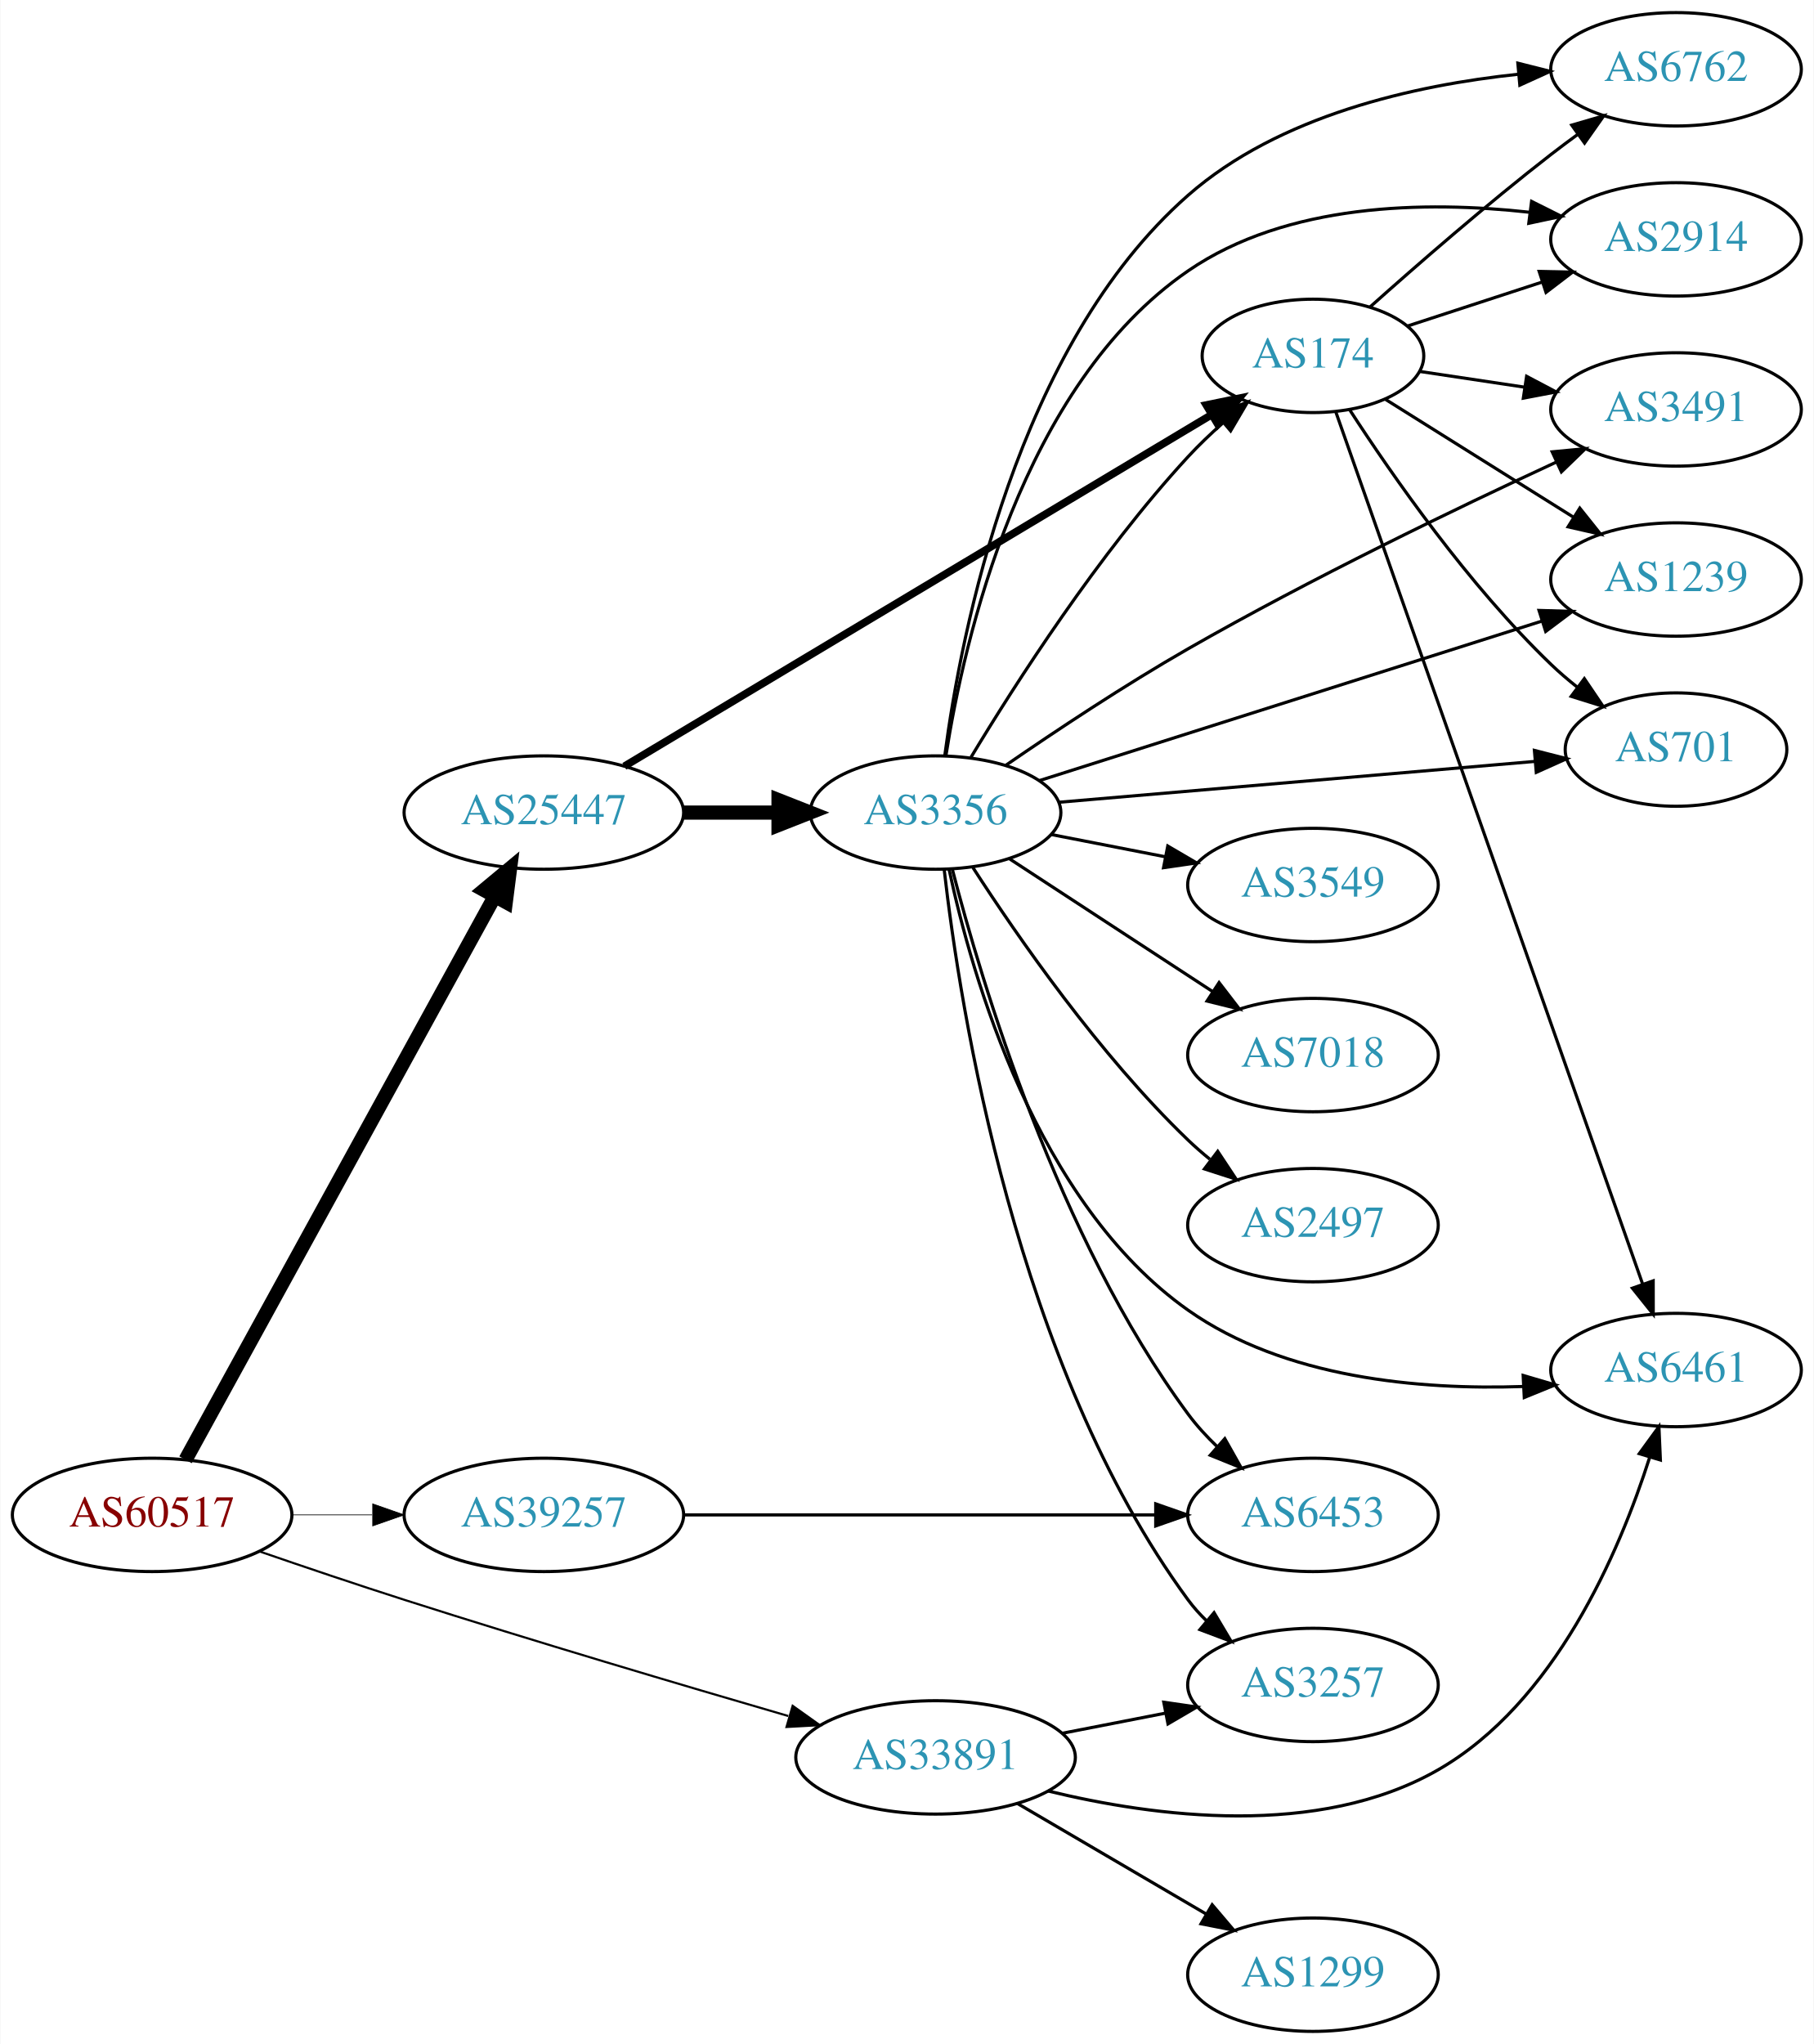
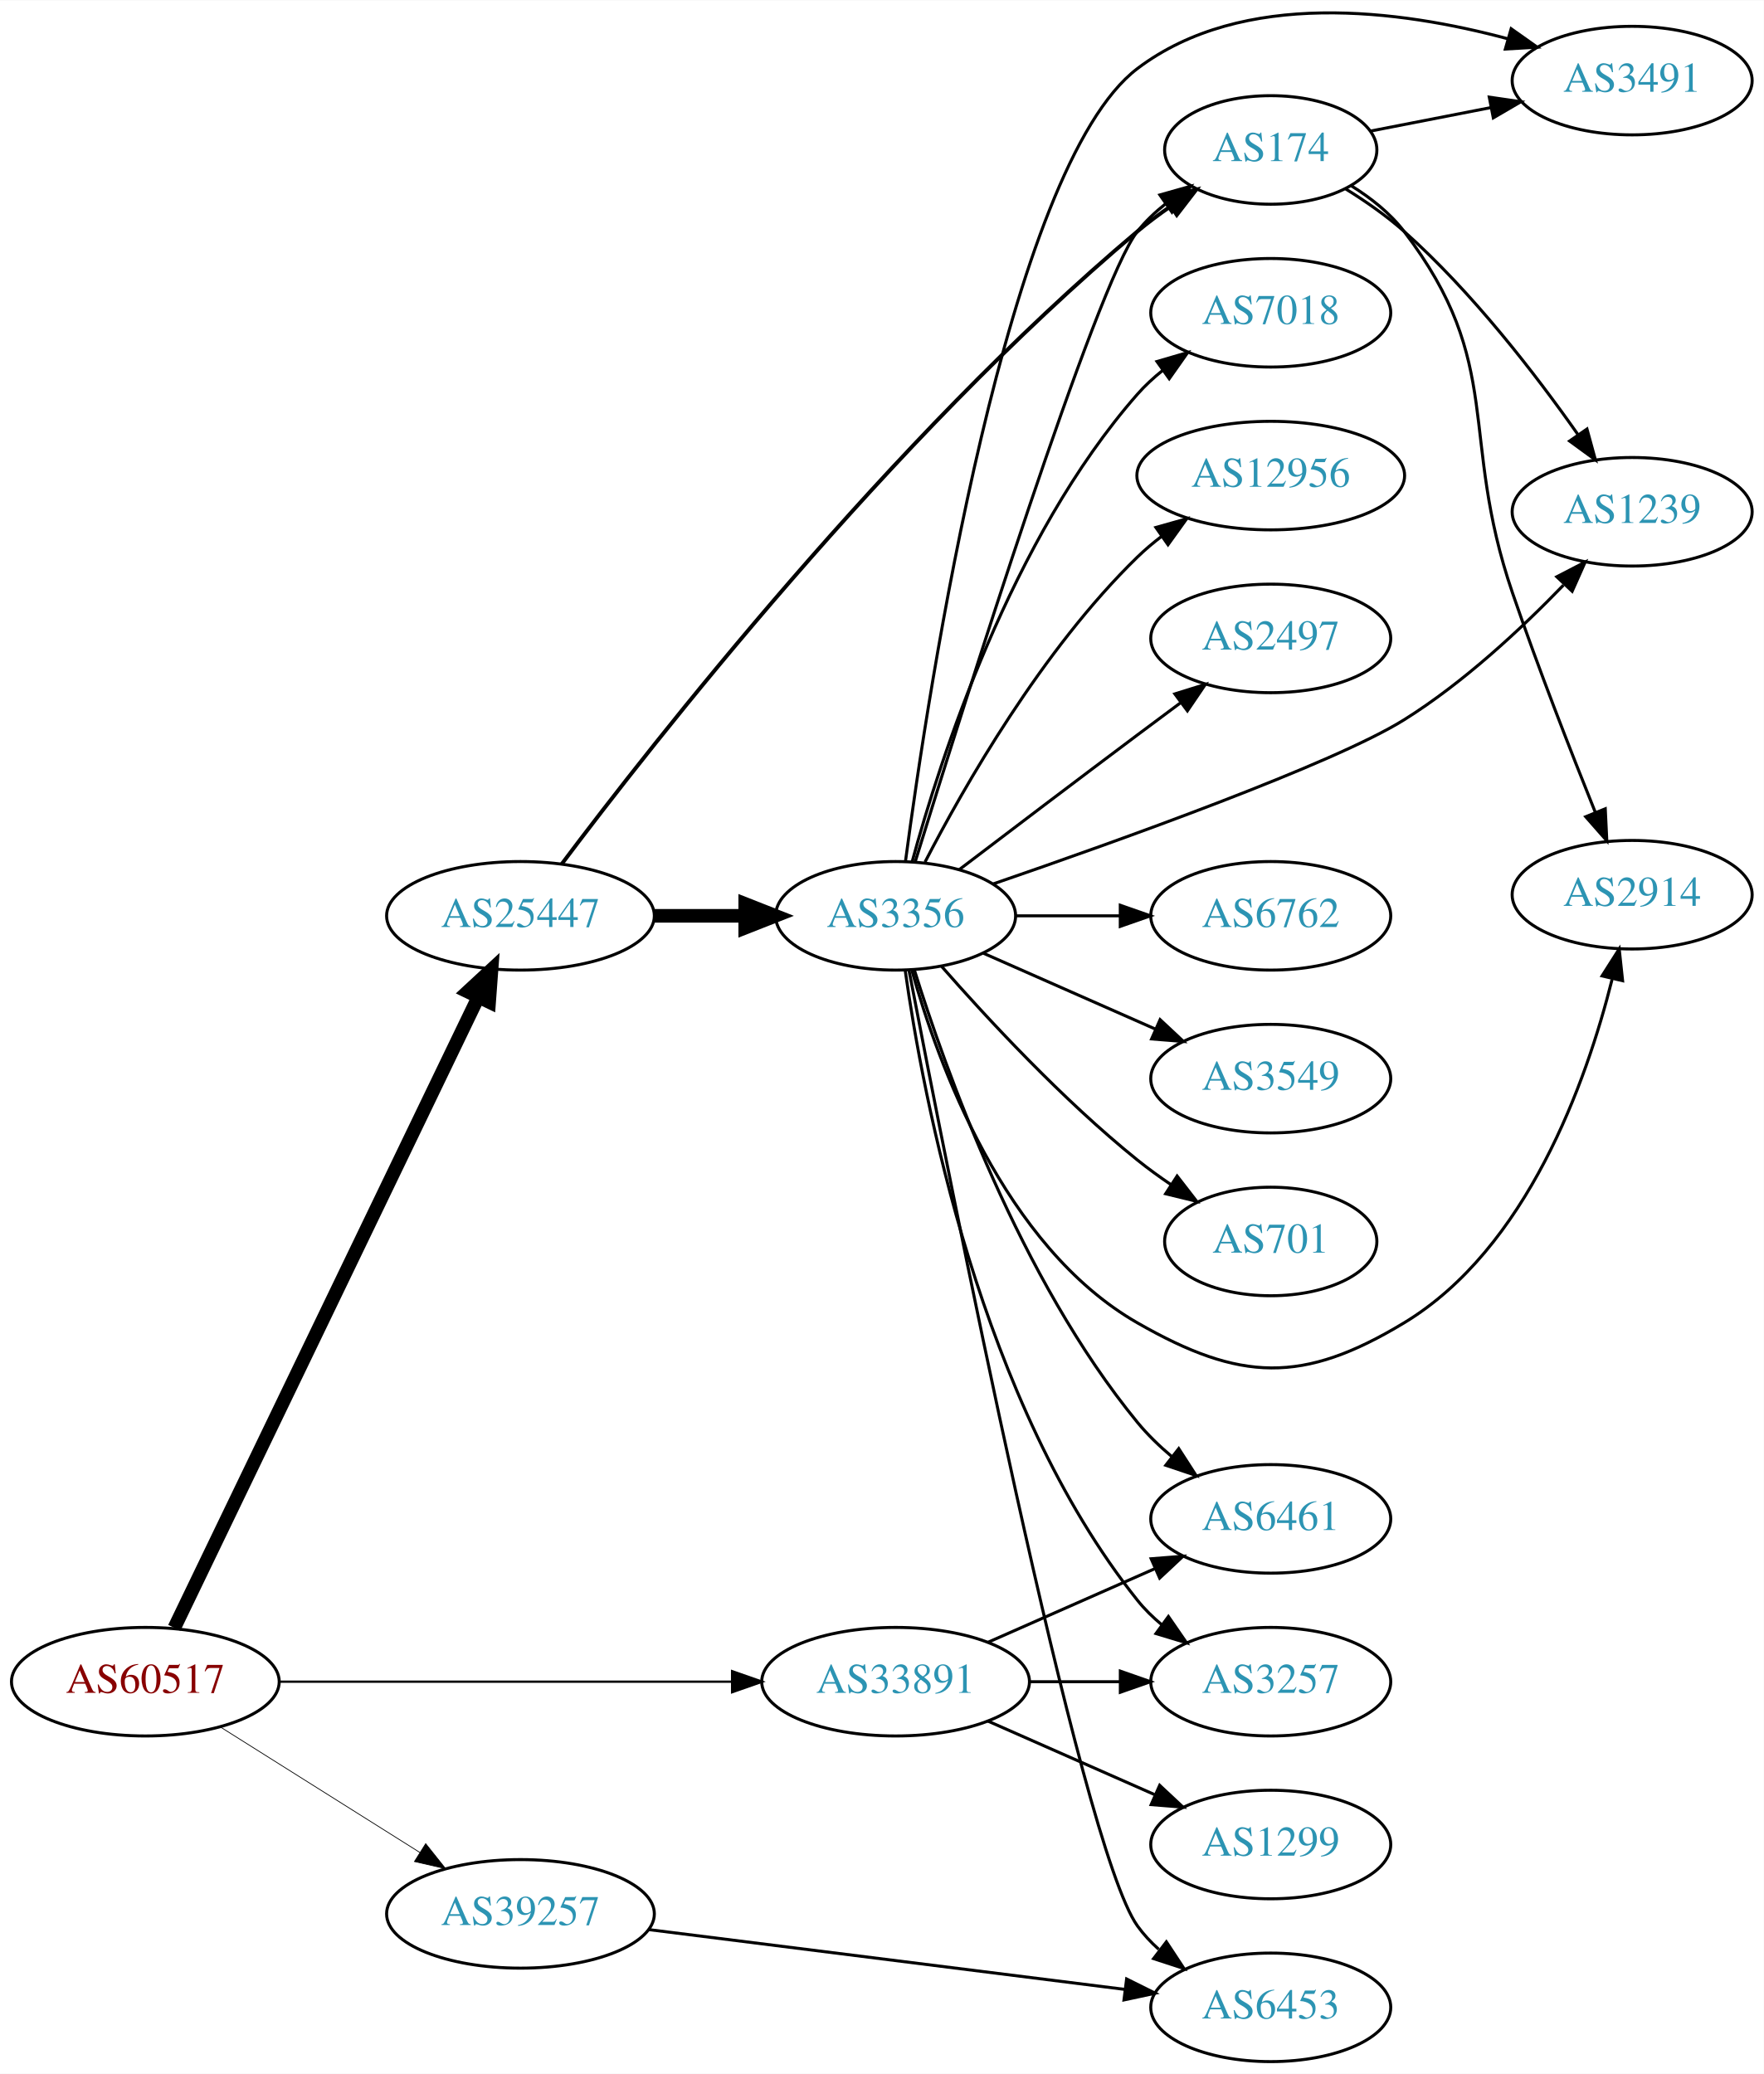
- <svg xmlns="http://www.w3.org/2000/svg" xmlns:xlink="http://www.w3.org/1999/xlink" width="576pt" height="649pt" viewBox="0.00 0.00 575.76 649.00">
-   <g id="graph0" class="graph" transform="scale(1 1) rotate(0) translate(4 645)">
-     <polygon fill="white" stroke="none" points="-4,4 -4,-645 571.762,-645 571.762,4 -4,4" />
+ <svg xmlns="http://www.w3.org/2000/svg" xmlns:xlink="http://www.w3.org/1999/xlink" width="585pt" height="688pt" viewBox="0.00 0.00 584.86 687.62">
+   <g id="graph0" class="graph" transform="scale(1 1) rotate(0) translate(4 683.621)">
+     <polygon fill="white" stroke="none" points="-4,4 -4,-683.621 580.862,-683.621 580.862,4 -4,4" />
    <g id="node1" class="node">
      <g id="a_node1">
        <a xlink:href="/asn/60517" xlink:title="AS60517 ~ AS-CABLEVISION [AT]">
-           <ellipse fill="#ffffff" stroke="black" cx="44.196" cy="-164" rx="44.393" ry="18" />
-           <text text-anchor="middle" x="44.196" y="-160.3" font-family="Times,serif" font-size="14.00" fill="#880000">AS60517</text>
+           <ellipse fill="#ffffff" stroke="black" cx="44.196" cy="-126" rx="44.393" ry="18" />
+           <text text-anchor="middle" x="44.196" y="-122.3" font-family="Times,serif" font-size="14.00" fill="#880000">AS60517</text>
        </a>
      </g>
    </g>
    <g id="node2" class="node">
      <g id="a_node2">
        <a xlink:href="/asn/25447" xlink:title="AS25447 ~ Hackl-Str. 1, Object 2 [AT]">
-           <ellipse fill="#ffffff" stroke="black" cx="168.588" cy="-387" rx="44.393" ry="18" />
-           <text text-anchor="middle" x="168.588" y="-383.3" font-family="Times,serif" font-size="14.00" fill="#2c94b3">AS25447</text>
+           <ellipse fill="#ffffff" stroke="black" cx="168.588" cy="-380" rx="44.393" ry="18" />
+           <text text-anchor="middle" x="168.588" y="-376.3" font-family="Times,serif" font-size="14.00" fill="#2c94b3">AS25447</text>
        </a>
      </g>
    </g>
    <g id="edge1" class="edge">
-       <path fill="none" stroke="black" stroke-width="4.5" d="M54.8,-181.498C76.152,-220.402 127.67,-314.268 153.013,-360.443" />
-       <polygon fill="black" stroke="black" stroke-width="4.5" points="149.596,-362.402 157.86,-369.274 156.5,-358.613 149.596,-362.402" />
+       <path fill="none" stroke="black" stroke-width="4.5" d="M53.803,-143.861C74.914,-187.674 129.372,-300.69 154.513,-352.864" />
+       <polygon fill="black" stroke="black" stroke-width="4.5" points="151.103,-354.86 158.991,-362.159 158.198,-351.441 151.103,-354.86" />
    </g>
    <g id="node3" class="node">
      <g id="a_node3">
        <a xlink:href="/asn/33891" xlink:title="AS33891 ~ CORE-BACKBONE GMBH GLOBAL NETWORK [DE]">
-           <ellipse fill="#ffffff" stroke="black" cx="292.98" cy="-87" rx="44.393" ry="18" />
-           <text text-anchor="middle" x="292.98" y="-83.3" font-family="Times,serif" font-size="14.00" fill="#2c94b3">AS33891</text>
+           <ellipse fill="#ffffff" stroke="black" cx="292.98" cy="-126" rx="44.393" ry="18" />
+           <text text-anchor="middle" x="292.98" y="-122.3" font-family="Times,serif" font-size="14.00" fill="#2c94b3">AS33891</text>
        </a>
      </g>
    </g>
    <g id="edge2" class="edge">
-       <path fill="none" stroke="black" stroke-width="0.675" d="M78.24,-152.416C92.409,-147.532 109.171,-141.863 124.392,-137 165.412,-123.894 212.419,-109.963 246.189,-100.144" />
-       <polygon fill="black" stroke="black" stroke-width="0.675" points="247.593,-103.381 256.223,-97.234 245.644,-96.658 247.593,-103.381" />
+       <path fill="none" stroke="black" stroke-width="0.75" d="M88.465,-126C130.273,-126 193.702,-126 238.62,-126" />
+       <polygon fill="black" stroke="black" stroke-width="0.75" points="238.761,-129.5 248.761,-126 238.761,-122.5 238.761,-129.5" />
    </g>
    <g id="node4" class="node">
      <g id="a_node4">
        <a xlink:href="/asn/39257" xlink:title="AS39257 ~ INC [DE]">
-           <ellipse fill="#ffffff" stroke="black" cx="168.588" cy="-164" rx="44.393" ry="18" />
-           <text text-anchor="middle" x="168.588" y="-160.3" font-family="Times,serif" font-size="14.00" fill="#2c94b3">AS39257</text>
+           <ellipse fill="#ffffff" stroke="black" cx="168.588" cy="-49" rx="44.393" ry="18" />
+           <text text-anchor="middle" x="168.588" y="-45.3" font-family="Times,serif" font-size="14.00" fill="#2c94b3">AS39257</text>
        </a>
      </g>
    </g>
    <g id="edge3" class="edge">
-       <path fill="none" stroke="black" stroke-width="0.225" d="M88.692,-164C96.898,-164 105.569,-164 114.041,-164" />
-       <polygon fill="black" stroke="black" stroke-width="0.225" points="114.233,-167.5 124.233,-164 114.233,-160.5 114.233,-167.5" />
+       <path fill="none" stroke="black" stroke-width="0.25" d="M69.085,-110.971C87.955,-99.099 114.478,-82.413 135.249,-69.345" />
+       <polygon fill="black" stroke="black" stroke-width="0.25" points="137.159,-72.279 143.76,-63.991 133.431,-66.354 137.159,-72.279" />
    </g>
    <g id="node5" class="node">
      <g id="a_node5">
-         <a xlink:href="/asn/174" xlink:title="AS174 ~ Cogent Communications [US]">
-           <ellipse fill="#ffffff" stroke="black" cx="412.823" cy="-532" rx="35.194" ry="18" />
-           <text text-anchor="middle" x="412.823" y="-528.3" font-family="Times,serif" font-size="14.00" fill="#2c94b3">AS174</text>
+         <a xlink:href="/asn/3356" xlink:title="AS3356 ~ Level 3 Parent, LLC [US]">
+           <ellipse fill="#ffffff" stroke="black" cx="292.98" cy="-380" rx="39.794" ry="18" />
+           <text text-anchor="middle" x="292.98" y="-376.3" font-family="Times,serif" font-size="14.00" fill="#2c94b3">AS3356</text>
        </a>
      </g>
    </g>
    <g id="edge4" class="edge">
-       <path fill="none" stroke="black" stroke-width="2.423" d="M194.148,-401.701C238.443,-428.216 331.632,-483.998 380.463,-513.228" />
-       <polygon fill="black" stroke="black" stroke-width="2.423" points="378.948,-516.401 389.326,-518.534 382.544,-510.394 378.948,-516.401" />
+       <path fill="none" stroke="black" stroke-width="4.5" d="M213.084,-380C222.773,-380 233.11,-380 243.002,-380" />
+       <polygon fill="black" stroke="black" stroke-width="4.5" points="243.105,-383.938 253.105,-380 243.105,-376.063 243.105,-383.938" />
    </g>
    <g id="node6" class="node">
      <g id="a_node6">
-         <a xlink:href="/asn/3356" xlink:title="AS3356 ~ Level 3 Parent, LLC [US]">
-           <ellipse fill="#ffffff" stroke="black" cx="292.98" cy="-387" rx="39.794" ry="18" />
-           <text text-anchor="middle" x="292.98" y="-383.3" font-family="Times,serif" font-size="14.00" fill="#2c94b3">AS3356</text>
+         <a xlink:href="/asn/174" xlink:title="AS174 ~ Cogent Communications [US]">
+           <ellipse fill="#ffffff" stroke="black" cx="417.373" cy="-634" rx="35.194" ry="18" />
+           <text text-anchor="middle" x="417.373" y="-630.3" font-family="Times,serif" font-size="14.00" fill="#2c94b3">AS174</text>
        </a>
      </g>
    </g>
    <g id="edge5" class="edge">
-       <path fill="none" stroke="black" stroke-width="4.5" d="M213.084,-387C222.773,-387 233.11,-387 243.002,-387" />
-       <polygon fill="black" stroke="black" stroke-width="4.5" points="243.105,-390.938 253.105,-387 243.105,-383.063 243.105,-390.938" />
+       <path fill="none" stroke="black" stroke-width="1.286" d="M182.24,-397.15C212.284,-437.134 291.535,-538.349 373.176,-607 376.62,-609.896 380.401,-612.707 384.249,-615.353" />
+       <polygon fill="black" stroke="black" stroke-width="1.286" points="382.388,-618.317 392.676,-620.849 386.212,-612.454 382.388,-618.317" />
+     </g>
+     <g id="node12" class="node">
+       <g id="a_node12">
+         <a xlink:href="/asn/6461" xlink:title="AS6461 ~ Zayo Bandwidth [US]">
+           <ellipse fill="#ffffff" stroke="black" cx="417.373" cy="-180" rx="39.794" ry="18" />
+           <text text-anchor="middle" x="417.373" y="-176.3" font-family="Times,serif" font-size="14.00" fill="#2c94b3">AS6461</text>
+         </a>
+       </g>
+     </g>
+     <g id="edge24" class="edge">
+       <path fill="none" stroke="black" d="M323.608,-139.072C340.203,-146.393 361.062,-155.597 378.795,-163.421" />
+       <polygon fill="black" stroke="black" points="377.717,-166.77 388.279,-167.605 380.543,-160.366 377.717,-166.77" />
+     </g>
+     <g id="node17" class="node">
+       <g id="a_node17">
+         <a xlink:href="/asn/3257" xlink:title="AS3257 ~ GTT [DE]">
+           <ellipse fill="#ffffff" stroke="black" cx="417.373" cy="-126" rx="39.794" ry="18" />
+           <text text-anchor="middle" x="417.373" y="-122.3" font-family="Times,serif" font-size="14.00" fill="#2c94b3">AS3257</text>
+         </a>
+       </g>
+     </g>
+     <g id="edge22" class="edge">
+       <path fill="none" stroke="black" d="M337.476,-126C347.165,-126 357.502,-126 367.394,-126" />
+       <polygon fill="black" stroke="black" points="367.497,-129.5 377.497,-126 367.497,-122.5 367.497,-129.5" />
+     </g>
+     <g id="node19" class="node">
+       <g id="a_node19">
+         <a xlink:href="/asn/1299" xlink:title="AS1299 ~ Telia Carrier [EU]">
+           <ellipse fill="#ffffff" stroke="black" cx="417.373" cy="-72" rx="39.794" ry="18" />
+           <text text-anchor="middle" x="417.373" y="-68.3" font-family="Times,serif" font-size="14.00" fill="#2c94b3">AS1299</text>
+         </a>
+       </g>
+     </g>
+     <g id="edge23" class="edge">
+       <path fill="none" stroke="black" d="M323.608,-112.928C340.203,-105.607 361.062,-96.403 378.795,-88.579" />
+       <polygon fill="black" stroke="black" points="380.543,-91.634 388.279,-84.395 377.717,-85.23 380.543,-91.634" />
+     </g>
+     <g id="node14" class="node">
+       <g id="a_node14">
+         <a xlink:href="/asn/6453" xlink:title="AS6453 ~ TATA COMMUNICATIONS (AMERICA) INC [US]">
+           <ellipse fill="#ffffff" stroke="black" cx="417.373" cy="-18" rx="39.794" ry="18" />
+           <text text-anchor="middle" x="417.373" y="-14.3" font-family="Times,serif" font-size="14.00" fill="#2c94b3">AS6453</text>
+         </a>
+       </g>
+     </g>
+     <g id="edge25" class="edge">
+       <path fill="none" stroke="black" d="M211.173,-43.776C254.849,-38.29 323.413,-29.677 369.111,-23.937" />
+       <polygon fill="black" stroke="black" points="369.58,-27.405 379.066,-22.686 368.708,-20.46 369.58,-27.405" />
+     </g>
+     <g id="edge19" class="edge">
+       <path fill="none" stroke="black" d="M299.52,-398.057C315.182,-448.77 359.534,-589.918 373.176,-607 375.846,-610.343 379.05,-613.387 382.489,-616.125" />
+       <polygon fill="black" stroke="black" points="380.608,-619.08 390.805,-621.956 384.627,-613.349 380.608,-619.08" />
+     </g>
+     <g id="node7" class="node">
+       <g id="a_node7">
+         <a xlink:href="/asn/2914" xlink:title="AS2914 ~ NTT America, Inc. [US]">
+           <ellipse fill="#ffffff" stroke="black" cx="537.215" cy="-387" rx="39.794" ry="18" />
+           <text text-anchor="middle" x="537.215" y="-383.3" font-family="Times,serif" font-size="14.00" fill="#2c94b3">AS2914</text>
+         </a>
+       </g>
+     </g>
+     <g id="edge15" class="edge">
+       <path fill="none" stroke="black" d="M298.392,-361.859C306.916,-331.294 328.847,-270.389 373.176,-245 407.267,-225.475 427.942,-224.687 461.569,-245 502.44,-269.69 522.047,-324.998 530.541,-358.84" />
+       <polygon fill="black" stroke="black" points="527.234,-360.068 532.921,-369.008 534.049,-358.473 527.234,-360.068" />
+     </g>
+     <g id="node8" class="node">
+       <g id="a_node8">
+         <a xlink:href="/asn/3491" xlink:title="AS3491 ~ PCCW Global, Inc. [US]">
+           <ellipse fill="#ffffff" stroke="black" cx="537.215" cy="-657" rx="39.794" ry="18" />
+           <text text-anchor="middle" x="537.215" y="-653.3" font-family="Times,serif" font-size="14.00" fill="#2c94b3">AS3491</text>
+         </a>
+       </g>
+     </g>
+     <g id="edge13" class="edge">
+       <path fill="none" stroke="black" d="M296.237,-397.962C303.77,-454.712 330.039,-628.34 373.176,-661 408.048,-687.402 460.2,-680.484 496.081,-670.845" />
+       <polygon fill="black" stroke="black" points="497.091,-674.197 505.742,-668.08 495.165,-667.467 497.091,-674.197" />
+     </g>
+     <g id="node9" class="node">
+       <g id="a_node9">
+         <a xlink:href="/asn/1239" xlink:title="AS1239 ~ Sprint [US]">
+           <ellipse fill="#ffffff" stroke="black" cx="537.215" cy="-514" rx="39.794" ry="18" />
+           <text text-anchor="middle" x="537.215" y="-510.3" font-family="Times,serif" font-size="14.00" fill="#2c94b3">AS1239</text>
+         </a>
+       </g>
+     </g>
+     <g id="edge18" class="edge">
+       <path fill="none" stroke="black" d="M325.316,-390.571C366.995,-404.901 438.14,-430.375 461.569,-445 481.274,-457.301 500.449,-475.193 514.43,-489.675" />
+       <polygon fill="black" stroke="black" points="512.226,-492.44 521.634,-497.313 517.319,-487.637 512.226,-492.44" />
+     </g>
+     <g id="node10" class="node">
+       <g id="a_node10">
+         <a xlink:href="/asn/2497" xlink:title="AS2497 ~ Internet Initiative Japan Inc. [JP]">
+           <ellipse fill="#ffffff" stroke="black" cx="417.373" cy="-472" rx="39.794" ry="18" />
+           <text text-anchor="middle" x="417.373" y="-468.3" font-family="Times,serif" font-size="14.00" fill="#2c94b3">AS2497</text>
+         </a>
+       </g>
+     </g>
+     <g id="edge9" class="edge">
+       <path fill="none" stroke="black" d="M314.117,-395.35C330.096,-407.508 353.021,-424.9 373.176,-440 377.751,-443.427 382.61,-447.047 387.354,-450.57" />
+       <polygon fill="black" stroke="black" points="385.568,-453.602 395.685,-456.745 389.736,-447.978 385.568,-453.602" />
    </g>
    <g id="node11" class="node">
      <g id="a_node11">
-         <a xlink:href="/asn/6461" xlink:title="AS6461 ~ Zayo Bandwidth [US]">
-           <ellipse fill="#ffffff" stroke="black" cx="528.116" cy="-210" rx="39.794" ry="18" />
-           <text text-anchor="middle" x="528.116" y="-206.3" font-family="Times,serif" font-size="14.00" fill="#2c94b3">AS6461</text>
-         </a>
-       </g>
-     </g>
-     <g id="edge26" class="edge">
-       <path fill="none" stroke="black" d="M328.639,-76.351C362.546,-68.073 414.484,-61.266 452.469,-83 489.565,-104.225 510.038,-151.856 519.784,-182.374" />
-       <polygon fill="black" stroke="black" points="516.449,-183.44 522.686,-192.005 523.152,-181.421 516.449,-183.44" />
-     </g>
-     <g id="node14" class="node">
-       <g id="a_node14">
-         <a xlink:href="/asn/3257" xlink:title="AS3257 ~ GTT [DE]">
-           <ellipse fill="#ffffff" stroke="black" cx="412.823" cy="-110" rx="39.794" ry="18" />
-           <text text-anchor="middle" x="412.823" y="-106.3" font-family="Times,serif" font-size="14.00" fill="#2c94b3">AS3257</text>
-         </a>
-       </g>
-     </g>
-     <g id="edge25" class="edge">
-       <path fill="none" stroke="black" d="M333.22,-94.659C343.672,-96.699 355.058,-98.921 365.836,-101.025" />
-       <polygon fill="black" stroke="black" points="365.448,-104.515 375.934,-102.995 366.789,-97.644 365.448,-104.515" />
+         <a xlink:href="/asn/6762" xlink:title="AS6762 ~ TELECOM ITALIA SPARKLE S.p.A. [IT]">
+           <ellipse fill="#ffffff" stroke="black" cx="417.373" cy="-380" rx="39.794" ry="18" />
+           <text text-anchor="middle" x="417.373" y="-376.3" font-family="Times,serif" font-size="14.00" fill="#2c94b3">AS6762</text>
+         </a>
+       </g>
+     </g>
+     <g id="edge10" class="edge">
+       <path fill="none" stroke="black" d="M332.706,-380C343.644,-380 355.695,-380 367.161,-380" />
+       <polygon fill="black" stroke="black" points="367.479,-383.5 377.479,-380 367.479,-376.5 367.479,-383.5" />
+     </g>
+     <g id="edge11" class="edge">
+       <path fill="none" stroke="black" d="M299.151,-362.218C309.26,-329.701 334.123,-259.622 373.176,-212 376.494,-207.954 380.431,-204.146 384.555,-200.665" />
+       <polygon fill="black" stroke="black" points="386.865,-203.302 392.607,-194.398 382.566,-197.778 386.865,-203.302" />
+     </g>
+     <g id="node13" class="node">
+       <g id="a_node13">
+         <a xlink:href="/asn/3549" xlink:title="AS3549 ~ Level 3 Parent, LLC [US]">
+           <ellipse fill="#ffffff" stroke="black" cx="417.373" cy="-326" rx="39.794" ry="18" />
+           <text text-anchor="middle" x="417.373" y="-322.3" font-family="Times,serif" font-size="14.00" fill="#2c94b3">AS3549</text>
+         </a>
+       </g>
+     </g>
+     <g id="edge12" class="edge">
+       <path fill="none" stroke="black" d="M322.06,-367.611C339.008,-360.134 360.805,-350.517 379.174,-342.412" />
+       <polygon fill="black" stroke="black" points="380.688,-345.57 388.424,-338.331 377.862,-339.166 380.688,-345.57" />
+     </g>
+     <g id="edge14" class="edge">
+       <path fill="none" stroke="black" d="M297.443,-361.797C310.112,-295.786 354.195,-71.468 373.176,-45 375.187,-42.197 377.587,-39.622 380.211,-37.269" />
+       <polygon fill="black" stroke="black" points="382.764,-39.724 388.594,-30.878 378.52,-34.158 382.764,-39.724" />
+     </g>
+     <g id="node15" class="node">
+       <g id="a_node15">
+         <a xlink:href="/asn/701" xlink:title="AS701 ~ UUNET [US]">
+           <ellipse fill="#ffffff" stroke="black" cx="417.373" cy="-272" rx="35.194" ry="18" />
+           <text text-anchor="middle" x="417.373" y="-268.3" font-family="Times,serif" font-size="14.00" fill="#2c94b3">AS701</text>
+         </a>
+       </g>
+     </g>
+     <g id="edge16" class="edge">
+       <path fill="none" stroke="black" d="M308.133,-363.337C323.234,-346.106 348.355,-318.976 373.176,-299 376.682,-296.179 380.5,-293.413 384.368,-290.792" />
+       <polygon fill="black" stroke="black" points="386.325,-293.694 392.813,-285.318 382.518,-287.82 386.325,-293.694" />
+     </g>
+     <g id="node16" class="node">
+       <g id="a_node16">
+         <a xlink:href="/asn/7018" xlink:title="AS7018 ~ AT&amp;T Services, Inc. [US]">
+           <ellipse fill="#ffffff" stroke="black" cx="417.373" cy="-580" rx="39.794" ry="18" />
+           <text text-anchor="middle" x="417.373" y="-576.3" font-family="Times,serif" font-size="14.00" fill="#2c94b3">AS7018</text>
+         </a>
+       </g>
+     </g>
+     <g id="edge17" class="edge">
+       <path fill="none" stroke="black" d="M298.436,-397.834C307.579,-431.479 331.213,-505.226 373.176,-553 375.657,-555.824 378.504,-558.454 381.528,-560.878" />
+       <polygon fill="black" stroke="black" points="379.645,-563.833 389.816,-566.8 383.714,-558.138 379.645,-563.833" />
+     </g>
+     <g id="edge20" class="edge">
+       <path fill="none" stroke="black" d="M296.169,-361.839C301.953,-320.597 320.951,-218.392 373.176,-153 375.522,-150.063 378.279,-147.357 381.247,-144.886" />
+       <polygon fill="black" stroke="black" points="383.439,-147.62 389.456,-138.899 379.314,-141.964 383.439,-147.62" />
    </g>
    <g id="node18" class="node">
      <g id="a_node18">
-         <a xlink:href="/asn/1299" xlink:title="AS1299 ~ Telia Carrier [EU]">
-           <ellipse fill="#ffffff" stroke="black" cx="412.823" cy="-18" rx="39.794" ry="18" />
-           <text text-anchor="middle" x="412.823" y="-14.3" font-family="Times,serif" font-size="14.00" fill="#2c94b3">AS1299</text>
-         </a>
-       </g>
-     </g>
-     <g id="edge24" class="edge">
-       <path fill="none" stroke="black" d="M318.972,-72.367C336.469,-62.122 360.022,-48.331 379.028,-37.202" />
-       <polygon fill="black" stroke="black" points="380.813,-40.213 387.674,-32.14 377.276,-34.173 380.813,-40.213" />
-     </g>
-     <g id="node12" class="node">
-       <g id="a_node12">
-         <a xlink:href="/asn/6453" xlink:title="AS6453 ~ TATA COMMUNICATIONS (AMERICA) INC [US]">
-           <ellipse fill="#ffffff" stroke="black" cx="412.823" cy="-164" rx="39.794" ry="18" />
-           <text text-anchor="middle" x="412.823" y="-160.3" font-family="Times,serif" font-size="14.00" fill="#2c94b3">AS6453</text>
-         </a>
-       </g>
-     </g>
-     <g id="edge27" class="edge">
-       <path fill="none" stroke="black" d="M212.895,-164C254.974,-164 318.782,-164 362.727,-164" />
-       <polygon fill="black" stroke="black" points="362.891,-167.5 372.891,-164 362.891,-160.5 362.891,-167.5" />
-     </g>
-     <g id="node10" class="node">
-       <g id="a_node10">
-         <a xlink:href="/asn/1239" xlink:title="AS1239 ~ Sprint [US]">
-           <ellipse fill="#ffffff" stroke="black" cx="528.116" cy="-461" rx="39.794" ry="18" />
-           <text text-anchor="middle" x="528.116" y="-457.3" font-family="Times,serif" font-size="14.00" fill="#2c94b3">AS1239</text>
-         </a>
-       </g>
-     </g>
-     <g id="edge22" class="edge">
-       <path fill="none" stroke="black" d="M435.667,-518.31C452.653,-507.666 476.455,-492.749 495.518,-480.802" />
-       <polygon fill="black" stroke="black" points="497.557,-483.655 504.172,-475.379 493.84,-477.723 497.557,-483.655" />
-     </g>
-     <g id="edge19" class="edge">
-       <path fill="none" stroke="black" d="M420.075,-514.229C438.877,-460.791 494.991,-301.304 517.56,-237.161" />
-       <polygon fill="black" stroke="black" points="520.865,-238.311 520.883,-227.716 514.262,-235.987 520.865,-238.311" />
-     </g>
-     <g id="node13" class="node">
-       <g id="a_node13">
-         <a xlink:href="/asn/6762" xlink:title="AS6762 ~ TELECOM ITALIA SPARKLE S.p.A. [IT]">
-           <ellipse fill="#ffffff" stroke="black" cx="528.116" cy="-623" rx="39.794" ry="18" />
-           <text text-anchor="middle" x="528.116" y="-619.3" font-family="Times,serif" font-size="14.00" fill="#2c94b3">AS6762</text>
-         </a>
-       </g>
-     </g>
-     <g id="edge20" class="edge">
-       <path fill="none" stroke="black" d="M430.912,-547.499C445.785,-560.781 468.095,-580.21 488.469,-596 491.205,-598.12 494.091,-600.276 497.003,-602.398" />
-       <polygon fill="black" stroke="black" points="495.004,-605.272 505.177,-608.234 499.072,-599.575 495.004,-605.272" />
-     </g>
-     <g id="node15" class="node">
-       <g id="a_node15">
-         <a xlink:href="/asn/2914" xlink:title="AS2914 ~ NTT America, Inc. [US]">
-           <ellipse fill="#ffffff" stroke="black" cx="528.116" cy="-569" rx="39.794" ry="18" />
-           <text text-anchor="middle" x="528.116" y="-565.3" font-family="Times,serif" font-size="14.00" fill="#2c94b3">AS2914</text>
-         </a>
-       </g>
-     </g>
-     <g id="edge18" class="edge">
-       <path fill="none" stroke="black" d="M442.999,-541.528C455.996,-545.773 471.54,-550.85 485.71,-555.477" />
-       <polygon fill="black" stroke="black" points="484.659,-558.816 495.251,-558.593 486.832,-552.162 484.659,-558.816" />
-     </g>
-     <g id="node16" class="node">
-       <g id="a_node16">
-         <a xlink:href="/asn/3491" xlink:title="AS3491 ~ PCCW Global, Inc. [US]">
-           <ellipse fill="#ffffff" stroke="black" cx="528.116" cy="-515" rx="39.794" ry="18" />
-           <text text-anchor="middle" x="528.116" y="-511.3" font-family="Times,serif" font-size="14.00" fill="#2c94b3">AS3491</text>
+         <a xlink:href="/asn/12956" xlink:title="AS12956 ~ TELXIUS [ES]">
+           <ellipse fill="#ffffff" stroke="black" cx="417.373" cy="-526" rx="44.393" ry="18" />
+           <text text-anchor="middle" x="417.373" y="-522.3" font-family="Times,serif" font-size="14.00" fill="#2c94b3">AS12956</text>
        </a>
      </g>
    </g>
    <g id="edge21" class="edge">
-       <path fill="none" stroke="black" d="M446.592,-527.083C456.999,-525.521 468.722,-523.762 479.936,-522.079" />
-       <polygon fill="black" stroke="black" points="480.669,-525.509 490.039,-520.563 479.63,-518.586 480.669,-525.509" />
-     </g>
-     <g id="node17" class="node">
-       <g id="a_node17">
-         <a xlink:href="/asn/701" xlink:title="AS701 ~ UUNET [US]">
-           <ellipse fill="#ffffff" stroke="black" cx="528.116" cy="-407" rx="35.194" ry="18" />
-           <text text-anchor="middle" x="528.116" y="-403.3" font-family="Times,serif" font-size="14.00" fill="#2c94b3">AS701</text>
-         </a>
-       </g>
-     </g>
-     <g id="edge23" class="edge">
-       <path fill="none" stroke="black" d="M424.554,-514.775C437.927,-494.131 462.237,-459.175 488.469,-434 491.027,-431.545 493.826,-429.148 496.71,-426.86" />
-       <polygon fill="black" stroke="black" points="499.004,-429.516 504.939,-420.74 494.826,-423.899 499.004,-429.516" />
-     </g>
-     <g id="edge14" class="edge">
-       <path fill="none" stroke="black" d="M304.21,-404.526C318.177,-427.698 344.746,-469.189 373.176,-500 376.544,-503.649 380.327,-507.26 384.175,-510.668" />
-       <polygon fill="black" stroke="black" points="382.154,-513.543 392.05,-517.327 386.674,-508.197 382.154,-513.543" />
-     </g>
-     <g id="node7" class="node">
-       <g id="a_node7">
-         <a xlink:href="/asn/3549" xlink:title="AS3549 ~ Level 3 Parent, LLC [US]">
-           <ellipse fill="#ffffff" stroke="black" cx="412.823" cy="-364" rx="39.794" ry="18" />
-           <text text-anchor="middle" x="412.823" y="-360.3" font-family="Times,serif" font-size="14.00" fill="#2c94b3">AS3549</text>
-         </a>
-       </g>
+       <path fill="none" stroke="black" d="M302.734,-397.836C315.584,-422.708 341.498,-468.214 373.176,-499 375.662,-501.415 378.398,-503.724 381.251,-505.902" />
+       <polygon fill="black" stroke="black" points="379.288,-508.8 389.486,-511.674 383.306,-503.068 379.288,-508.8" />
    </g>
    <g id="edge6" class="edge">
-       <path fill="none" stroke="black" d="M329.657,-380.037C341.088,-377.806 353.91,-375.303 365.964,-372.951" />
-       <polygon fill="black" stroke="black" points="366.717,-376.37 375.861,-371.019 365.376,-369.499 366.717,-376.37" />
-     </g>
-     <g id="node8" class="node">
-       <g id="a_node8">
-         <a xlink:href="/asn/7018" xlink:title="AS7018 ~ AT&amp;T Services, Inc. [US]">
-           <ellipse fill="#ffffff" stroke="black" cx="412.823" cy="-310" rx="39.794" ry="18" />
-           <text text-anchor="middle" x="412.823" y="-306.3" font-family="Times,serif" font-size="14.00" fill="#2c94b3">AS7018</text>
-         </a>
-       </g>
+       <path fill="none" stroke="black" d="M444.116,-622.093C450.566,-618.077 456.955,-613.046 461.569,-607 495.346,-562.734 479.519,-539.675 497.569,-487 506.085,-462.147 516.959,-434.299 525.002,-414.314" />
+       <polygon fill="black" stroke="black" points="528.3,-415.494 528.811,-404.911 521.812,-412.866 528.3,-415.494" />
    </g>
    <g id="edge7" class="edge">
-       <path fill="none" stroke="black" d="M316.423,-372.336C334.689,-360.401 360.665,-343.427 380.901,-330.205" />
-       <polygon fill="black" stroke="black" points="383.007,-333.01 389.464,-324.61 379.178,-327.15 383.007,-333.01" />
-     </g>
-     <g id="node9" class="node">
-       <g id="a_node9">
-         <a xlink:href="/asn/2497" xlink:title="AS2497 ~ Internet Initiative Japan Inc. [JP]">
-           <ellipse fill="#ffffff" stroke="black" cx="412.823" cy="-256" rx="39.794" ry="18" />
-           <text text-anchor="middle" x="412.823" y="-252.3" font-family="Times,serif" font-size="14.00" fill="#2c94b3">AS2497</text>
-         </a>
-       </g>
+       <path fill="none" stroke="black" d="M450.574,-640.285C462.846,-642.68 477.081,-645.459 490.38,-648.054" />
+       <polygon fill="black" stroke="black" points="489.833,-651.513 500.318,-649.994 491.174,-644.643 489.833,-651.513" />
    </g>
    <g id="edge8" class="edge">
-       <path fill="none" stroke="black" d="M304.869,-369.487C318.945,-347.686 345.015,-310.03 373.176,-283 375.335,-280.928 377.666,-278.897 380.075,-276.937" />
-       <polygon fill="black" stroke="black" points="382.582,-279.429 388.434,-270.596 378.351,-273.852 382.582,-279.429" />
-     </g>
-     <g id="edge9" class="edge">
-       <path fill="none" stroke="black" d="M325.908,-397.134C367.385,-410.3 439.881,-433.311 485.594,-447.82" />
-       <polygon fill="black" stroke="black" points="484.61,-451.18 495.201,-450.87 486.728,-444.508 484.61,-451.18" />
-     </g>
-     <g id="edge10" class="edge">
-       <path fill="none" stroke="black" d="M297.273,-368.944C304.454,-335.232 324.915,-263.053 373.176,-229 403.851,-207.356 446.769,-203.651 479.499,-204.765" />
-       <polygon fill="black" stroke="black" points="479.576,-208.274 489.739,-205.28 479.927,-201.282 479.576,-208.274" />
-     </g>
-     <g id="edge11" class="edge">
-       <path fill="none" stroke="black" d="M298.315,-368.951C307.531,-333.238 331.697,-252.163 373.176,-196 375.869,-192.354 379.064,-188.868 382.445,-185.628" />
-       <polygon fill="black" stroke="black" points="384.827,-188.194 390.023,-178.961 380.203,-182.939 384.827,-188.194" />
-     </g>
-     <g id="edge12" class="edge">
-       <path fill="none" stroke="black" d="M295.925,-405.241C301.057,-444.027 318.569,-535.057 373.176,-583 402.042,-608.343 444.992,-617.955 478.196,-621.448" />
-       <polygon fill="black" stroke="black" points="477.888,-624.935 488.161,-622.347 478.516,-617.963 477.888,-624.935" />
-     </g>
-     <g id="edge13" class="edge">
-       <path fill="none" stroke="black" d="M295.72,-368.866C300.712,-325.034 318.436,-211.468 373.176,-137 374.903,-134.651 376.898,-132.432 379.053,-130.354" />
-       <polygon fill="black" stroke="black" points="381.414,-132.942 386.837,-123.84 376.921,-127.574 381.414,-132.942" />
-     </g>
-     <g id="edge15" class="edge">
-       <path fill="none" stroke="black" d="M296.284,-405.18C301.954,-441.486 320.208,-522.6 373.176,-559 404.546,-580.557 448.529,-581.261 481.453,-577.622" />
-       <polygon fill="black" stroke="black" points="482.248,-581.048 491.724,-576.308 481.361,-574.105 482.248,-581.048" />
-     </g>
-     <g id="edge16" class="edge">
-       <path fill="none" stroke="black" d="M315.381,-402.079C331.067,-412.876 353.048,-427.48 373.176,-439 412.092,-461.271 458.43,-483.612 490.029,-498.25" />
-       <polygon fill="black" stroke="black" points="488.79,-501.533 499.337,-502.537 491.718,-495.175 488.79,-501.533" />
-     </g>
-     <g id="edge17" class="edge">
-       <path fill="none" stroke="black" d="M332.217,-390.28C373.715,-393.84 439.865,-399.515 483.395,-403.249" />
-       <polygon fill="black" stroke="black" points="483.142,-406.74 493.404,-404.108 483.74,-399.766 483.142,-406.74" />
+       <path fill="none" stroke="black" d="M442.249,-621.057C448.829,-616.976 455.751,-612.17 461.569,-607 484.216,-586.873 505.364,-559.366 519.326,-539.494" />
+       <polygon fill="black" stroke="black" points="522.235,-541.441 525.034,-531.222 516.474,-537.465 522.235,-541.441" />
    </g>
  </g>
</svg>
